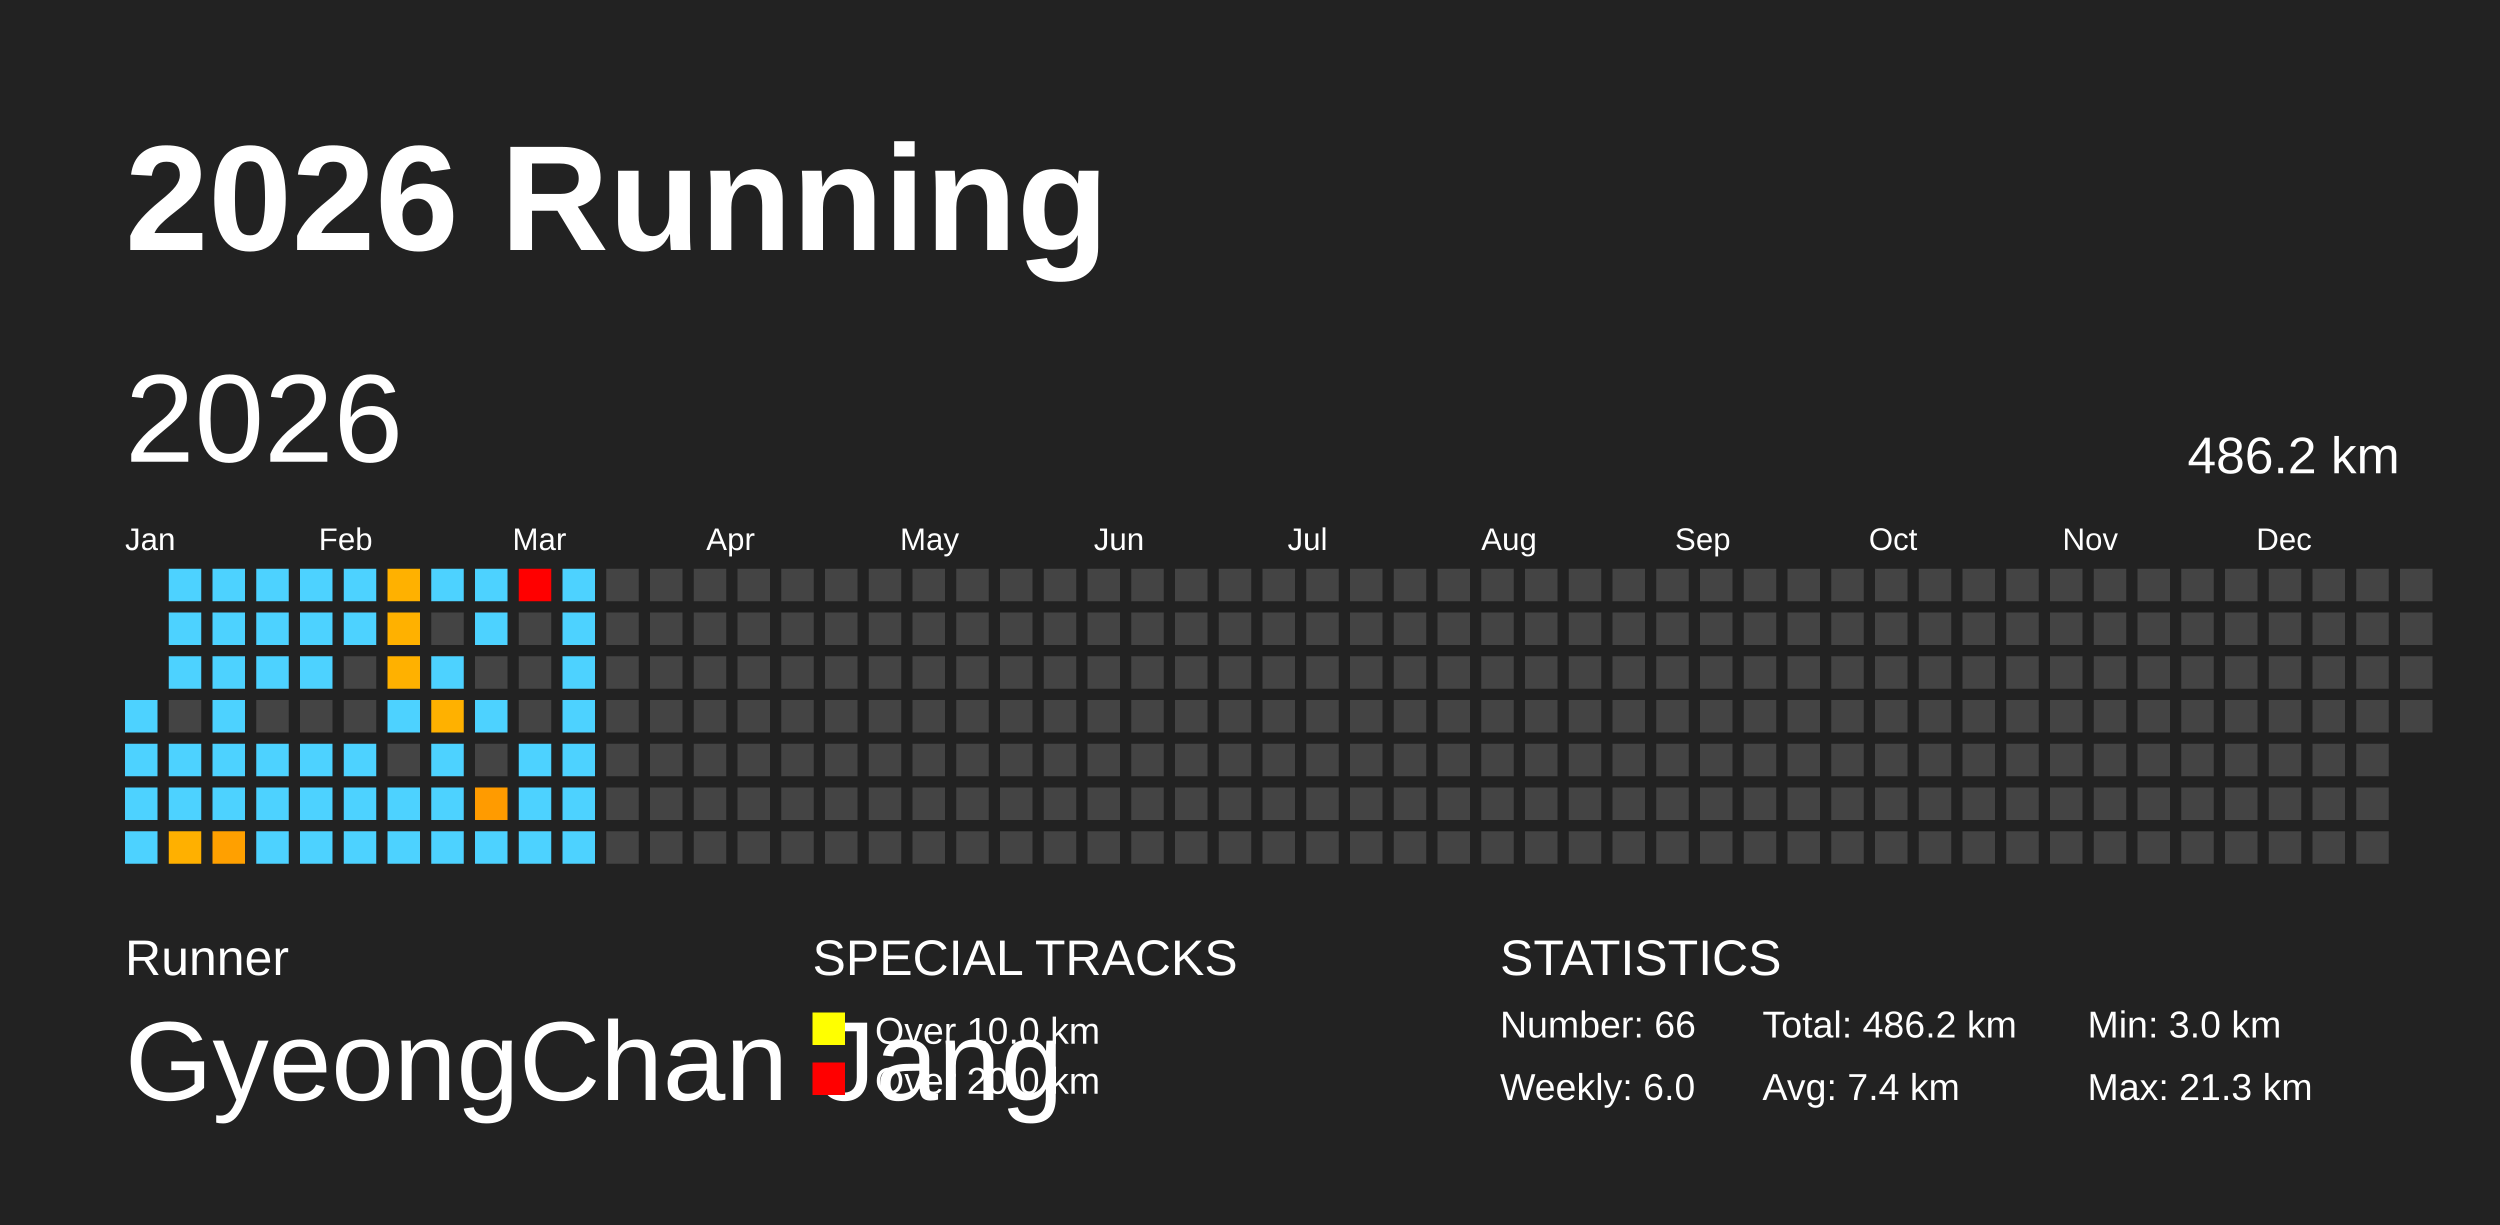
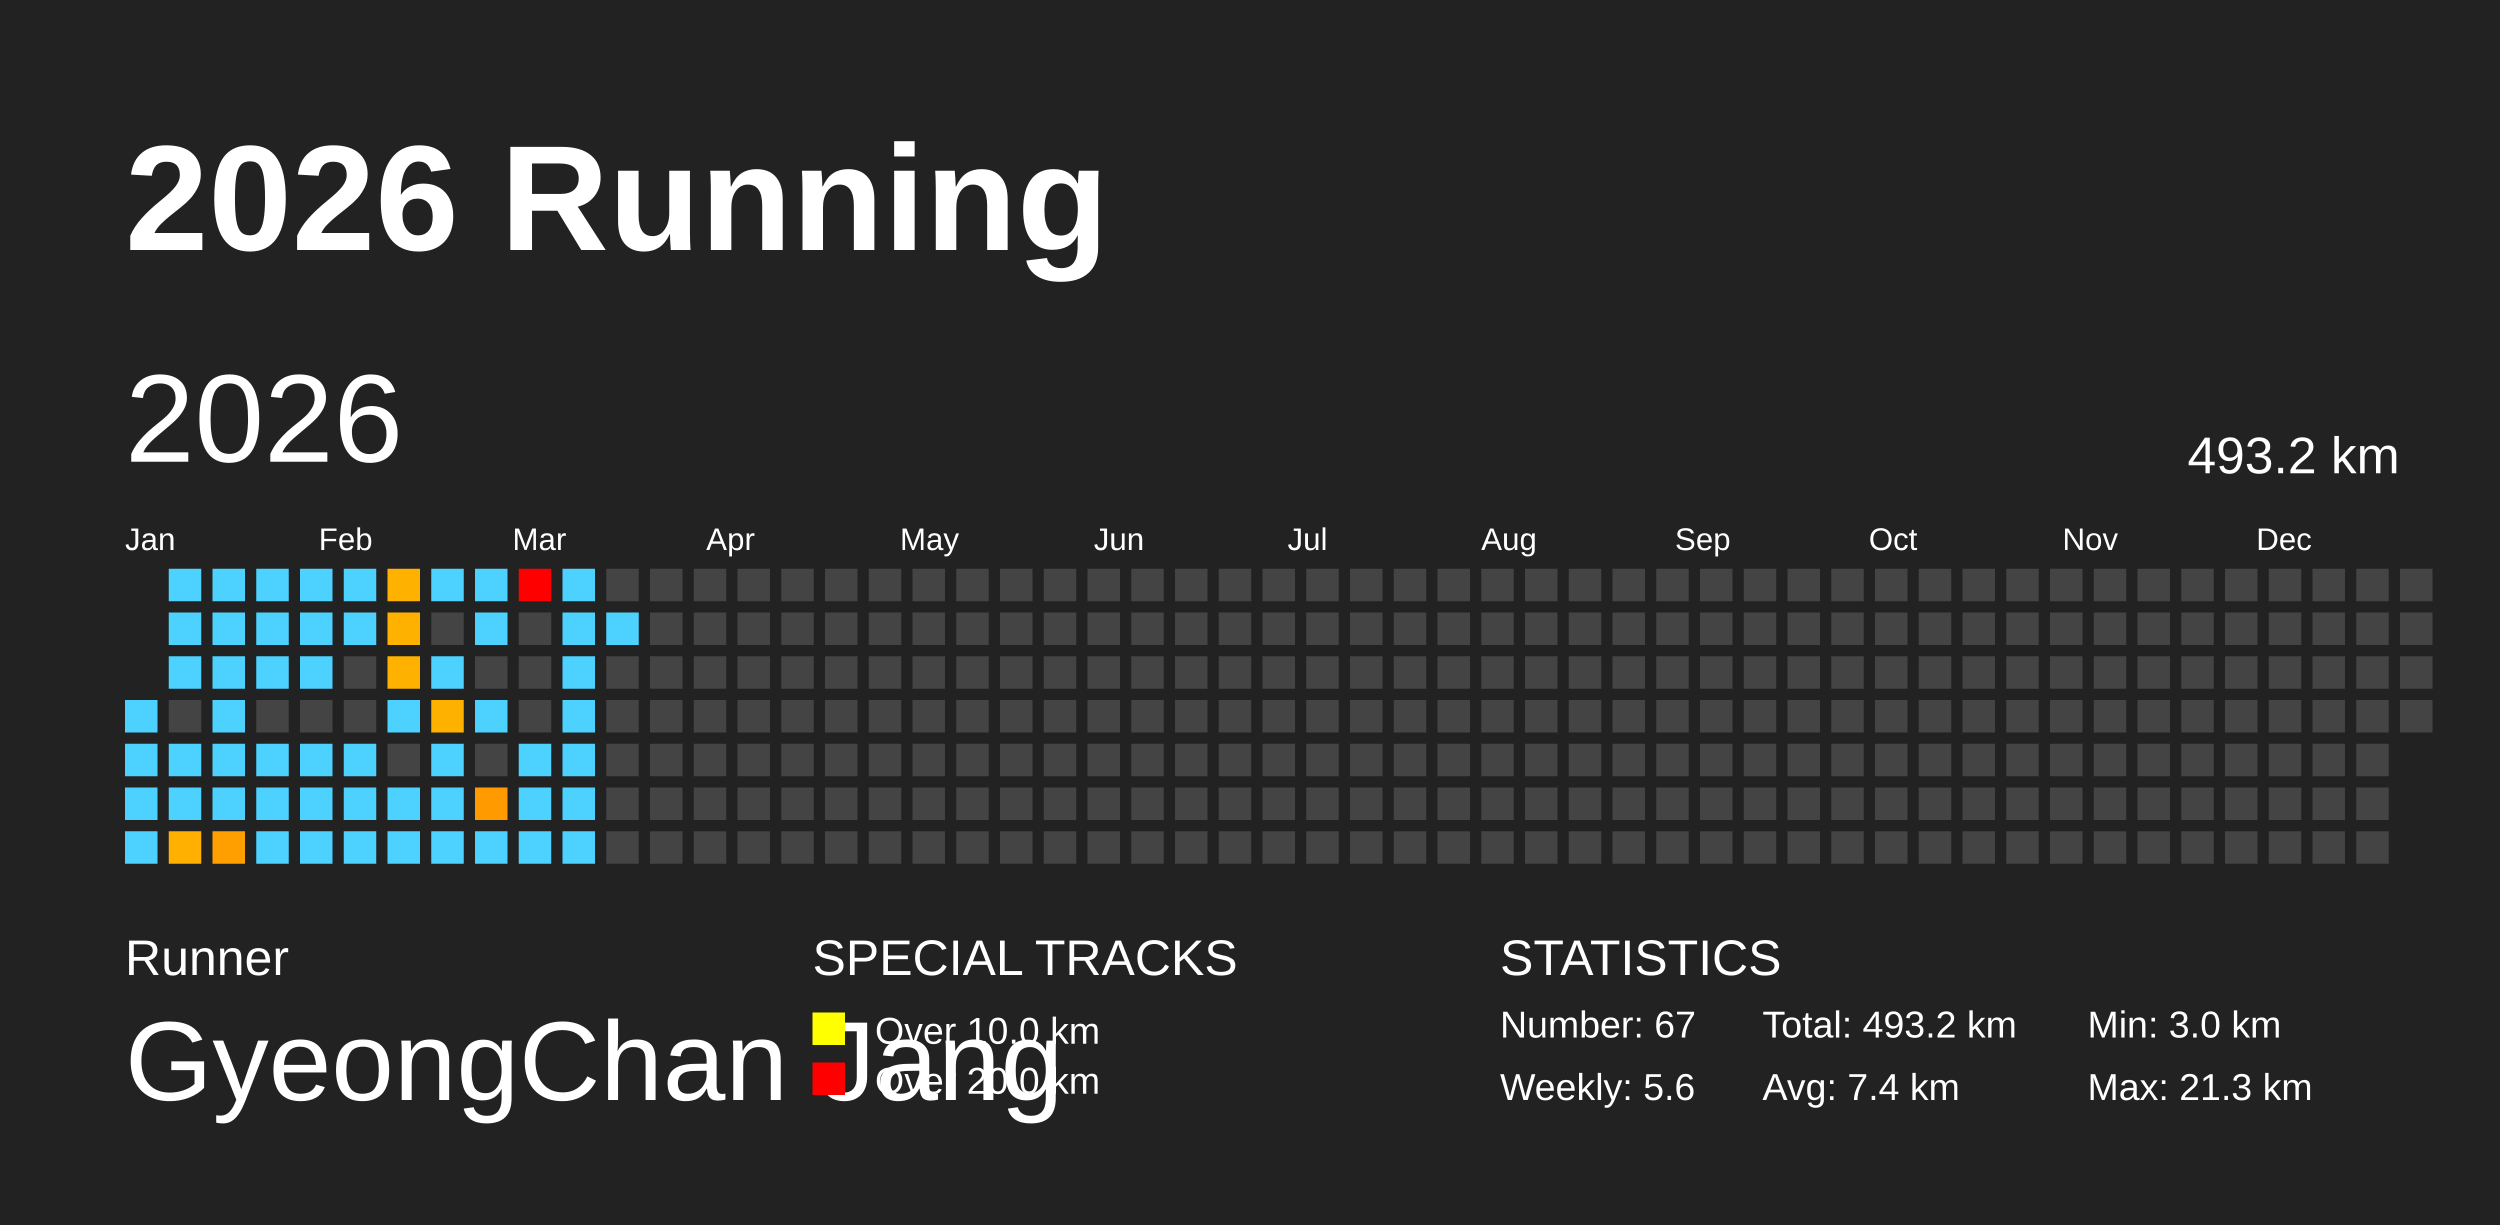
<svg xmlns="http://www.w3.org/2000/svg" baseProfile="full" height="98mm" version="1.1" viewBox="0,0,200,98" width="200mm">
  <defs />
  <rect fill="#222222" height="98" width="200" x="0" y="0" />
  <text fill="#FFFFFF" style="font-size:12px; font-family:Arial; font-weight:bold;" x="10" y="20">2026 Running</text>
  <text fill="#FFFFFF" style="font-size:4px; font-family:Arial" x="10" y="78">Runner</text>
  <text fill="#FFFFFF" style="font-size:9px; font-family:Arial" x="10" y="88">GyeongChan Jang</text>
  <text fill="#FFFFFF" style="font-size:4px; font-family:Arial" x="65" y="78">SPECIAL TRACKS</text>
  <rect fill="yellow" height="2.6" width="2.6" x="65" y="81" />
  <text fill="#FFFFFF" style="font-size:3px; font-family:Arial" x="70" y="83.5">Over 10.0 km</text>
  <rect fill="red" height="2.6" width="2.6" x="65" y="85" />
  <text fill="#FFFFFF" style="font-size:3px; font-family:Arial" x="70" y="87.5">Over 20.0 km</text>
  <text fill="#FFFFFF" style="font-size:4px; font-family:Arial" x="120" y="78">STATISTICS</text>
-   <text fill="#FFFFFF" style="font-size:3px; font-family:Arial" x="120" y="83">Number: 66</text>
-   <text fill="#FFFFFF" style="font-size:3px; font-family:Arial" x="120" y="88">Weekly: 6.0</text>
-   <text fill="#FFFFFF" style="font-size:3px; font-family:Arial" x="141" y="83">Total: 486.2 km</text>
+   <text fill="#FFFFFF" style="font-size:3px; font-family:Arial" x="120" y="83">Number: 67</text>
+   <text fill="#FFFFFF" style="font-size:3px; font-family:Arial" x="120" y="88">Weekly: 5.6</text>
+   <text fill="#FFFFFF" style="font-size:3px; font-family:Arial" x="141" y="83">Total: 493.2 km</text>
  <text fill="#FFFFFF" style="font-size:3px; font-family:Arial" x="141" y="88">Avg: 7.4 km</text>
  <text fill="#FFFFFF" style="font-size:3px; font-family:Arial" x="167" y="83">Min: 3.0 km</text>
  <text fill="#FFFFFF" style="font-size:3px; font-family:Arial" x="167" y="88">Max: 21.3 km</text>
  <text dominant-baseline="hanging" fill="#FFFFFF" style="font-size:10.0px; font-family:Arial;" x="10" y="30">2026</text>
-   <text dominant-baseline="hanging" fill="#FFFFFF" style="font-size:4.125px; font-family:Arial;" x="175" y="35">486.2 km</text>
+   <text dominant-baseline="hanging" fill="#FFFFFF" style="font-size:4.125px; font-family:Arial;" x="175" y="35">493.2 km</text>
  <text fill="#FFFFFF" style="font-size:2.5px; font-family:Arial" x="10.0" y="44">Jan</text>
  <text fill="#FFFFFF" style="font-size:2.5px; font-family:Arial" x="25.5" y="44">Feb</text>
  <text fill="#FFFFFF" style="font-size:2.5px; font-family:Arial" x="41.0" y="44">Mar</text>
  <text fill="#FFFFFF" style="font-size:2.5px; font-family:Arial" x="56.5" y="44">Apr</text>
  <text fill="#FFFFFF" style="font-size:2.5px; font-family:Arial" x="72.0" y="44">May</text>
  <text fill="#FFFFFF" style="font-size:2.5px; font-family:Arial" x="87.5" y="44">Jun</text>
  <text fill="#FFFFFF" style="font-size:2.5px; font-family:Arial" x="103.0" y="44">Jul</text>
  <text fill="#FFFFFF" style="font-size:2.5px; font-family:Arial" x="118.5" y="44">Aug</text>
  <text fill="#FFFFFF" style="font-size:2.5px; font-family:Arial" x="134.0" y="44">Sep</text>
  <text fill="#FFFFFF" style="font-size:2.5px; font-family:Arial" x="149.5" y="44">Oct</text>
  <text fill="#FFFFFF" style="font-size:2.5px; font-family:Arial" x="165.0" y="44">Nov</text>
  <text fill="#FFFFFF" style="font-size:2.5px; font-family:Arial" x="180.5" y="44">Dec</text>
  <rect fill="#4dd2ff" height="2.6" width="2.6" x="10.0" y="56.0" />
  <rect fill="#4dd2ff" height="2.6" width="2.6" x="10.0" y="59.5" />
  <rect fill="#4dd2ff" height="2.6" width="2.6" x="10.0" y="63.0" />
  <rect fill="#4dd2ff" height="2.6" width="2.6" x="10.0" y="66.5" />
  <rect fill="#4dd2ff" height="2.6" width="2.6" x="13.5" y="45.5" />
  <rect fill="#4dd2ff" height="2.6" width="2.6" x="13.5" y="49.0" />
  <rect fill="#4dd2ff" height="2.6" width="2.6" x="13.5" y="52.5" />
  <rect fill="#444444" height="2.6" width="2.6" x="13.5" y="56.0" />
  <rect fill="#4dd2ff" height="2.6" width="2.6" x="13.5" y="59.5" />
  <rect fill="#4dd2ff" height="2.6" width="2.6" x="13.5" y="63.0" />
  <rect fill="#ffb000" height="2.6" width="2.6" x="13.5" y="66.5" />
  <rect fill="#4dd2ff" height="2.6" width="2.6" x="17.0" y="45.5" />
  <rect fill="#4dd2ff" height="2.6" width="2.6" x="17.0" y="49.0" />
  <rect fill="#4dd2ff" height="2.6" width="2.6" x="17.0" y="52.5" />
  <rect fill="#4dd2ff" height="2.6" width="2.6" x="17.0" y="56.0" />
  <rect fill="#4dd2ff" height="2.6" width="2.6" x="17.0" y="59.5" />
  <rect fill="#4dd2ff" height="2.6" width="2.6" x="17.0" y="63.0" />
  <rect fill="#ffa000" height="2.6" width="2.6" x="17.0" y="66.5" />
  <rect fill="#4dd2ff" height="2.6" width="2.6" x="20.5" y="45.5" />
  <rect fill="#4dd2ff" height="2.6" width="2.6" x="20.5" y="49.0" />
  <rect fill="#4dd2ff" height="2.6" width="2.6" x="20.5" y="52.5" />
  <rect fill="#444444" height="2.6" width="2.6" x="20.5" y="56.0" />
  <rect fill="#4dd2ff" height="2.6" width="2.6" x="20.5" y="59.5" />
  <rect fill="#4dd2ff" height="2.6" width="2.6" x="20.5" y="63.0" />
  <rect fill="#4dd2ff" height="2.6" width="2.6" x="20.5" y="66.5" />
  <rect fill="#4dd2ff" height="2.6" width="2.6" x="24.0" y="45.5" />
  <rect fill="#4dd2ff" height="2.6" width="2.6" x="24.0" y="49.0" />
  <rect fill="#4dd2ff" height="2.6" width="2.6" x="24.0" y="52.5" />
  <rect fill="#444444" height="2.6" width="2.6" x="24.0" y="56.0" />
  <rect fill="#4dd2ff" height="2.6" width="2.6" x="24.0" y="59.5" />
  <rect fill="#4dd2ff" height="2.6" width="2.6" x="24.0" y="63.0" />
  <rect fill="#4dd2ff" height="2.6" width="2.6" x="24.0" y="66.5" />
  <rect fill="#4dd2ff" height="2.6" width="2.6" x="27.5" y="45.5" />
  <rect fill="#4dd2ff" height="2.6" width="2.6" x="27.5" y="49.0" />
  <rect fill="#444444" height="2.6" width="2.6" x="27.5" y="52.5" />
  <rect fill="#444444" height="2.6" width="2.6" x="27.5" y="56.0" />
  <rect fill="#4dd2ff" height="2.6" width="2.6" x="27.5" y="59.5" />
  <rect fill="#4dd2ff" height="2.6" width="2.6" x="27.5" y="63.0" />
  <rect fill="#4dd2ff" height="2.6" width="2.6" x="27.5" y="66.5" />
  <rect fill="#ffb100" height="2.6" width="2.6" x="31.0" y="45.5" />
  <rect fill="#ffb100" height="2.6" width="2.6" x="31.0" y="49.0" />
  <rect fill="#ffb100" height="2.6" width="2.6" x="31.0" y="52.5" />
  <rect fill="#4dd2ff" height="2.6" width="2.6" x="31.0" y="56.0" />
  <rect fill="#444444" height="2.6" width="2.6" x="31.0" y="59.5" />
  <rect fill="#4dd2ff" height="2.6" width="2.6" x="31.0" y="63.0" />
  <rect fill="#4dd2ff" height="2.6" width="2.6" x="31.0" y="66.5" />
  <rect fill="#4dd2ff" height="2.6" width="2.6" x="34.5" y="45.5" />
  <rect fill="#444444" height="2.6" width="2.6" x="34.5" y="49.0" />
  <rect fill="#4dd2ff" height="2.6" width="2.6" x="34.5" y="52.5" />
  <rect fill="#ffb100" height="2.6" width="2.6" x="34.5" y="56.0" />
  <rect fill="#4dd2ff" height="2.6" width="2.6" x="34.5" y="59.5" />
  <rect fill="#4dd2ff" height="2.6" width="2.6" x="34.5" y="63.0" />
  <rect fill="#4dd2ff" height="2.6" width="2.6" x="34.5" y="66.5" />
  <rect fill="#4dd2ff" height="2.6" width="2.6" x="38.0" y="45.5" />
  <rect fill="#4dd2ff" height="2.6" width="2.6" x="38.0" y="49.0" />
  <rect fill="#444444" height="2.6" width="2.6" x="38.0" y="52.5" />
  <rect fill="#4dd2ff" height="2.6" width="2.6" x="38.0" y="56.0" />
  <rect fill="#444444" height="2.6" width="2.6" x="38.0" y="59.5" />
  <rect fill="#ff9b00" height="2.6" width="2.6" x="38.0" y="63.0" />
  <rect fill="#4dd2ff" height="2.6" width="2.6" x="38.0" y="66.5" />
  <rect fill="red" height="2.6" width="2.6" x="41.5" y="45.5" />
  <rect fill="#444444" height="2.6" width="2.6" x="41.5" y="49.0" />
  <rect fill="#444444" height="2.6" width="2.6" x="41.5" y="52.5" />
  <rect fill="#444444" height="2.6" width="2.6" x="41.5" y="56.0" />
  <rect fill="#4dd2ff" height="2.6" width="2.6" x="41.5" y="59.5" />
  <rect fill="#4dd2ff" height="2.6" width="2.6" x="41.5" y="63.0" />
  <rect fill="#4dd2ff" height="2.6" width="2.6" x="41.5" y="66.5" />
  <rect fill="#4dd2ff" height="2.6" width="2.6" x="45.0" y="45.5" />
  <rect fill="#4dd2ff" height="2.6" width="2.6" x="45.0" y="49.0" />
  <rect fill="#4dd2ff" height="2.6" width="2.6" x="45.0" y="52.5" />
  <rect fill="#4dd2ff" height="2.6" width="2.6" x="45.0" y="56.0" />
  <rect fill="#4dd2ff" height="2.6" width="2.6" x="45.0" y="59.5" />
  <rect fill="#4dd2ff" height="2.6" width="2.6" x="45.0" y="63.0" />
  <rect fill="#4dd2ff" height="2.6" width="2.6" x="45.0" y="66.5" />
  <rect fill="#444444" height="2.6" width="2.6" x="48.5" y="45.5" />
-   <rect fill="#444444" height="2.6" width="2.6" x="48.5" y="49.0" />
+   <rect fill="#4dd2ff" height="2.6" width="2.6" x="48.5" y="49.0" />
  <rect fill="#444444" height="2.6" width="2.6" x="48.5" y="52.5" />
  <rect fill="#444444" height="2.6" width="2.6" x="48.5" y="56.0" />
  <rect fill="#444444" height="2.6" width="2.6" x="48.5" y="59.5" />
  <rect fill="#444444" height="2.6" width="2.6" x="48.5" y="63.0" />
  <rect fill="#444444" height="2.6" width="2.6" x="48.5" y="66.5" />
  <rect fill="#444444" height="2.6" width="2.6" x="52.0" y="45.5" />
  <rect fill="#444444" height="2.6" width="2.6" x="52.0" y="49.0" />
  <rect fill="#444444" height="2.6" width="2.6" x="52.0" y="52.5" />
  <rect fill="#444444" height="2.6" width="2.6" x="52.0" y="56.0" />
  <rect fill="#444444" height="2.6" width="2.6" x="52.0" y="59.5" />
  <rect fill="#444444" height="2.6" width="2.6" x="52.0" y="63.0" />
  <rect fill="#444444" height="2.6" width="2.6" x="52.0" y="66.5" />
  <rect fill="#444444" height="2.6" width="2.6" x="55.5" y="45.5" />
  <rect fill="#444444" height="2.6" width="2.6" x="55.5" y="49.0" />
  <rect fill="#444444" height="2.6" width="2.6" x="55.5" y="52.5" />
  <rect fill="#444444" height="2.6" width="2.6" x="55.5" y="56.0" />
  <rect fill="#444444" height="2.6" width="2.6" x="55.5" y="59.5" />
  <rect fill="#444444" height="2.6" width="2.6" x="55.5" y="63.0" />
  <rect fill="#444444" height="2.6" width="2.6" x="55.5" y="66.5" />
  <rect fill="#444444" height="2.6" width="2.6" x="59.0" y="45.5" />
  <rect fill="#444444" height="2.6" width="2.6" x="59.0" y="49.0" />
  <rect fill="#444444" height="2.6" width="2.6" x="59.0" y="52.5" />
  <rect fill="#444444" height="2.6" width="2.6" x="59.0" y="56.0" />
  <rect fill="#444444" height="2.6" width="2.6" x="59.0" y="59.5" />
  <rect fill="#444444" height="2.6" width="2.6" x="59.0" y="63.0" />
  <rect fill="#444444" height="2.6" width="2.6" x="59.0" y="66.5" />
  <rect fill="#444444" height="2.6" width="2.6" x="62.5" y="45.5" />
  <rect fill="#444444" height="2.6" width="2.6" x="62.5" y="49.0" />
  <rect fill="#444444" height="2.6" width="2.6" x="62.5" y="52.5" />
  <rect fill="#444444" height="2.6" width="2.6" x="62.5" y="56.0" />
  <rect fill="#444444" height="2.6" width="2.6" x="62.5" y="59.5" />
  <rect fill="#444444" height="2.6" width="2.6" x="62.5" y="63.0" />
  <rect fill="#444444" height="2.6" width="2.6" x="62.5" y="66.5" />
  <rect fill="#444444" height="2.6" width="2.6" x="66.0" y="45.5" />
  <rect fill="#444444" height="2.6" width="2.6" x="66.0" y="49.0" />
  <rect fill="#444444" height="2.6" width="2.6" x="66.0" y="52.5" />
  <rect fill="#444444" height="2.6" width="2.6" x="66.0" y="56.0" />
  <rect fill="#444444" height="2.6" width="2.6" x="66.0" y="59.5" />
  <rect fill="#444444" height="2.6" width="2.6" x="66.0" y="63.0" />
  <rect fill="#444444" height="2.6" width="2.6" x="66.0" y="66.5" />
  <rect fill="#444444" height="2.6" width="2.6" x="69.5" y="45.5" />
  <rect fill="#444444" height="2.6" width="2.6" x="69.5" y="49.0" />
  <rect fill="#444444" height="2.6" width="2.6" x="69.5" y="52.5" />
  <rect fill="#444444" height="2.6" width="2.6" x="69.5" y="56.0" />
  <rect fill="#444444" height="2.6" width="2.6" x="69.5" y="59.5" />
  <rect fill="#444444" height="2.6" width="2.6" x="69.5" y="63.0" />
  <rect fill="#444444" height="2.6" width="2.6" x="69.5" y="66.5" />
  <rect fill="#444444" height="2.6" width="2.6" x="73.0" y="45.5" />
  <rect fill="#444444" height="2.6" width="2.6" x="73.0" y="49.0" />
  <rect fill="#444444" height="2.6" width="2.6" x="73.0" y="52.5" />
  <rect fill="#444444" height="2.6" width="2.6" x="73.0" y="56.0" />
  <rect fill="#444444" height="2.6" width="2.6" x="73.0" y="59.5" />
  <rect fill="#444444" height="2.6" width="2.6" x="73.0" y="63.0" />
  <rect fill="#444444" height="2.6" width="2.6" x="73.0" y="66.5" />
  <rect fill="#444444" height="2.6" width="2.6" x="76.5" y="45.5" />
  <rect fill="#444444" height="2.6" width="2.6" x="76.5" y="49.0" />
  <rect fill="#444444" height="2.6" width="2.6" x="76.5" y="52.5" />
  <rect fill="#444444" height="2.6" width="2.6" x="76.5" y="56.0" />
  <rect fill="#444444" height="2.6" width="2.6" x="76.5" y="59.5" />
  <rect fill="#444444" height="2.6" width="2.6" x="76.5" y="63.0" />
  <rect fill="#444444" height="2.6" width="2.6" x="76.5" y="66.5" />
  <rect fill="#444444" height="2.6" width="2.6" x="80.0" y="45.5" />
  <rect fill="#444444" height="2.6" width="2.6" x="80.0" y="49.0" />
  <rect fill="#444444" height="2.6" width="2.6" x="80.0" y="52.5" />
  <rect fill="#444444" height="2.6" width="2.6" x="80.0" y="56.0" />
  <rect fill="#444444" height="2.6" width="2.6" x="80.0" y="59.5" />
  <rect fill="#444444" height="2.6" width="2.6" x="80.0" y="63.0" />
  <rect fill="#444444" height="2.6" width="2.6" x="80.0" y="66.5" />
  <rect fill="#444444" height="2.6" width="2.6" x="83.5" y="45.5" />
  <rect fill="#444444" height="2.6" width="2.6" x="83.5" y="49.0" />
  <rect fill="#444444" height="2.6" width="2.6" x="83.5" y="52.5" />
  <rect fill="#444444" height="2.6" width="2.6" x="83.5" y="56.0" />
  <rect fill="#444444" height="2.6" width="2.6" x="83.5" y="59.5" />
  <rect fill="#444444" height="2.6" width="2.6" x="83.5" y="63.0" />
  <rect fill="#444444" height="2.6" width="2.6" x="83.5" y="66.5" />
  <rect fill="#444444" height="2.6" width="2.6" x="87.0" y="45.5" />
  <rect fill="#444444" height="2.6" width="2.6" x="87.0" y="49.0" />
  <rect fill="#444444" height="2.6" width="2.6" x="87.0" y="52.5" />
  <rect fill="#444444" height="2.6" width="2.6" x="87.0" y="56.0" />
  <rect fill="#444444" height="2.6" width="2.6" x="87.0" y="59.5" />
  <rect fill="#444444" height="2.6" width="2.6" x="87.0" y="63.0" />
  <rect fill="#444444" height="2.6" width="2.6" x="87.0" y="66.5" />
  <rect fill="#444444" height="2.6" width="2.6" x="90.5" y="45.5" />
  <rect fill="#444444" height="2.6" width="2.6" x="90.5" y="49.0" />
  <rect fill="#444444" height="2.6" width="2.6" x="90.5" y="52.5" />
  <rect fill="#444444" height="2.6" width="2.6" x="90.5" y="56.0" />
  <rect fill="#444444" height="2.6" width="2.6" x="90.5" y="59.5" />
  <rect fill="#444444" height="2.6" width="2.6" x="90.5" y="63.0" />
  <rect fill="#444444" height="2.6" width="2.6" x="90.5" y="66.5" />
  <rect fill="#444444" height="2.6" width="2.6" x="94.0" y="45.5" />
  <rect fill="#444444" height="2.6" width="2.6" x="94.0" y="49.0" />
  <rect fill="#444444" height="2.6" width="2.6" x="94.0" y="52.5" />
  <rect fill="#444444" height="2.6" width="2.6" x="94.0" y="56.0" />
  <rect fill="#444444" height="2.6" width="2.6" x="94.0" y="59.5" />
  <rect fill="#444444" height="2.6" width="2.6" x="94.0" y="63.0" />
  <rect fill="#444444" height="2.6" width="2.6" x="94.0" y="66.5" />
  <rect fill="#444444" height="2.6" width="2.6" x="97.5" y="45.5" />
  <rect fill="#444444" height="2.6" width="2.6" x="97.5" y="49.0" />
  <rect fill="#444444" height="2.6" width="2.6" x="97.5" y="52.5" />
  <rect fill="#444444" height="2.6" width="2.6" x="97.5" y="56.0" />
  <rect fill="#444444" height="2.6" width="2.6" x="97.5" y="59.5" />
  <rect fill="#444444" height="2.6" width="2.6" x="97.5" y="63.0" />
  <rect fill="#444444" height="2.6" width="2.6" x="97.5" y="66.5" />
  <rect fill="#444444" height="2.6" width="2.6" x="101.0" y="45.5" />
  <rect fill="#444444" height="2.6" width="2.6" x="101.0" y="49.0" />
  <rect fill="#444444" height="2.6" width="2.6" x="101.0" y="52.5" />
  <rect fill="#444444" height="2.6" width="2.6" x="101.0" y="56.0" />
  <rect fill="#444444" height="2.6" width="2.6" x="101.0" y="59.5" />
  <rect fill="#444444" height="2.6" width="2.6" x="101.0" y="63.0" />
  <rect fill="#444444" height="2.6" width="2.6" x="101.0" y="66.5" />
  <rect fill="#444444" height="2.6" width="2.6" x="104.5" y="45.5" />
  <rect fill="#444444" height="2.6" width="2.6" x="104.5" y="49.0" />
  <rect fill="#444444" height="2.6" width="2.6" x="104.5" y="52.5" />
  <rect fill="#444444" height="2.6" width="2.6" x="104.5" y="56.0" />
  <rect fill="#444444" height="2.6" width="2.6" x="104.5" y="59.5" />
  <rect fill="#444444" height="2.6" width="2.6" x="104.5" y="63.0" />
  <rect fill="#444444" height="2.6" width="2.6" x="104.5" y="66.5" />
  <rect fill="#444444" height="2.6" width="2.6" x="108.0" y="45.5" />
  <rect fill="#444444" height="2.6" width="2.6" x="108.0" y="49.0" />
  <rect fill="#444444" height="2.6" width="2.6" x="108.0" y="52.5" />
  <rect fill="#444444" height="2.6" width="2.6" x="108.0" y="56.0" />
  <rect fill="#444444" height="2.6" width="2.6" x="108.0" y="59.5" />
  <rect fill="#444444" height="2.6" width="2.6" x="108.0" y="63.0" />
  <rect fill="#444444" height="2.6" width="2.6" x="108.0" y="66.5" />
  <rect fill="#444444" height="2.6" width="2.6" x="111.5" y="45.5" />
  <rect fill="#444444" height="2.6" width="2.6" x="111.5" y="49.0" />
  <rect fill="#444444" height="2.6" width="2.6" x="111.5" y="52.5" />
  <rect fill="#444444" height="2.6" width="2.6" x="111.5" y="56.0" />
  <rect fill="#444444" height="2.6" width="2.6" x="111.5" y="59.5" />
  <rect fill="#444444" height="2.6" width="2.6" x="111.5" y="63.0" />
  <rect fill="#444444" height="2.6" width="2.6" x="111.5" y="66.5" />
  <rect fill="#444444" height="2.6" width="2.6" x="115.0" y="45.5" />
  <rect fill="#444444" height="2.6" width="2.6" x="115.0" y="49.0" />
  <rect fill="#444444" height="2.6" width="2.6" x="115.0" y="52.5" />
  <rect fill="#444444" height="2.6" width="2.6" x="115.0" y="56.0" />
  <rect fill="#444444" height="2.6" width="2.6" x="115.0" y="59.5" />
  <rect fill="#444444" height="2.6" width="2.6" x="115.0" y="63.0" />
  <rect fill="#444444" height="2.6" width="2.6" x="115.0" y="66.5" />
  <rect fill="#444444" height="2.6" width="2.6" x="118.5" y="45.5" />
  <rect fill="#444444" height="2.6" width="2.6" x="118.5" y="49.0" />
  <rect fill="#444444" height="2.6" width="2.6" x="118.5" y="52.5" />
  <rect fill="#444444" height="2.6" width="2.6" x="118.5" y="56.0" />
  <rect fill="#444444" height="2.6" width="2.6" x="118.5" y="59.5" />
  <rect fill="#444444" height="2.6" width="2.6" x="118.5" y="63.0" />
  <rect fill="#444444" height="2.6" width="2.6" x="118.5" y="66.5" />
  <rect fill="#444444" height="2.6" width="2.6" x="122.0" y="45.5" />
  <rect fill="#444444" height="2.6" width="2.6" x="122.0" y="49.0" />
  <rect fill="#444444" height="2.6" width="2.6" x="122.0" y="52.5" />
  <rect fill="#444444" height="2.6" width="2.6" x="122.0" y="56.0" />
  <rect fill="#444444" height="2.6" width="2.6" x="122.0" y="59.5" />
  <rect fill="#444444" height="2.6" width="2.6" x="122.0" y="63.0" />
  <rect fill="#444444" height="2.6" width="2.6" x="122.0" y="66.5" />
  <rect fill="#444444" height="2.6" width="2.6" x="125.5" y="45.5" />
  <rect fill="#444444" height="2.6" width="2.6" x="125.5" y="49.0" />
  <rect fill="#444444" height="2.6" width="2.6" x="125.5" y="52.5" />
  <rect fill="#444444" height="2.6" width="2.6" x="125.5" y="56.0" />
  <rect fill="#444444" height="2.6" width="2.6" x="125.5" y="59.5" />
  <rect fill="#444444" height="2.6" width="2.6" x="125.5" y="63.0" />
  <rect fill="#444444" height="2.6" width="2.6" x="125.5" y="66.5" />
  <rect fill="#444444" height="2.6" width="2.6" x="129.0" y="45.5" />
  <rect fill="#444444" height="2.6" width="2.6" x="129.0" y="49.0" />
  <rect fill="#444444" height="2.6" width="2.6" x="129.0" y="52.5" />
  <rect fill="#444444" height="2.6" width="2.6" x="129.0" y="56.0" />
  <rect fill="#444444" height="2.6" width="2.6" x="129.0" y="59.5" />
  <rect fill="#444444" height="2.6" width="2.6" x="129.0" y="63.0" />
  <rect fill="#444444" height="2.6" width="2.6" x="129.0" y="66.5" />
  <rect fill="#444444" height="2.6" width="2.6" x="132.5" y="45.5" />
  <rect fill="#444444" height="2.6" width="2.6" x="132.5" y="49.0" />
  <rect fill="#444444" height="2.6" width="2.6" x="132.5" y="52.5" />
  <rect fill="#444444" height="2.6" width="2.6" x="132.5" y="56.0" />
  <rect fill="#444444" height="2.6" width="2.6" x="132.5" y="59.5" />
  <rect fill="#444444" height="2.6" width="2.6" x="132.5" y="63.0" />
  <rect fill="#444444" height="2.6" width="2.6" x="132.5" y="66.5" />
  <rect fill="#444444" height="2.6" width="2.6" x="136.0" y="45.5" />
  <rect fill="#444444" height="2.6" width="2.6" x="136.0" y="49.0" />
  <rect fill="#444444" height="2.6" width="2.6" x="136.0" y="52.5" />
  <rect fill="#444444" height="2.6" width="2.6" x="136.0" y="56.0" />
  <rect fill="#444444" height="2.6" width="2.6" x="136.0" y="59.5" />
  <rect fill="#444444" height="2.6" width="2.6" x="136.0" y="63.0" />
  <rect fill="#444444" height="2.6" width="2.6" x="136.0" y="66.5" />
  <rect fill="#444444" height="2.6" width="2.6" x="139.5" y="45.5" />
  <rect fill="#444444" height="2.6" width="2.6" x="139.5" y="49.0" />
  <rect fill="#444444" height="2.6" width="2.6" x="139.5" y="52.5" />
  <rect fill="#444444" height="2.6" width="2.6" x="139.5" y="56.0" />
  <rect fill="#444444" height="2.6" width="2.6" x="139.5" y="59.5" />
  <rect fill="#444444" height="2.6" width="2.6" x="139.5" y="63.0" />
  <rect fill="#444444" height="2.6" width="2.6" x="139.5" y="66.5" />
  <rect fill="#444444" height="2.6" width="2.6" x="143.0" y="45.5" />
  <rect fill="#444444" height="2.6" width="2.6" x="143.0" y="49.0" />
  <rect fill="#444444" height="2.6" width="2.6" x="143.0" y="52.5" />
  <rect fill="#444444" height="2.6" width="2.6" x="143.0" y="56.0" />
  <rect fill="#444444" height="2.6" width="2.6" x="143.0" y="59.5" />
  <rect fill="#444444" height="2.6" width="2.6" x="143.0" y="63.0" />
  <rect fill="#444444" height="2.6" width="2.6" x="143.0" y="66.5" />
  <rect fill="#444444" height="2.6" width="2.6" x="146.5" y="45.5" />
  <rect fill="#444444" height="2.6" width="2.6" x="146.5" y="49.0" />
  <rect fill="#444444" height="2.6" width="2.6" x="146.5" y="52.5" />
  <rect fill="#444444" height="2.6" width="2.6" x="146.5" y="56.0" />
  <rect fill="#444444" height="2.6" width="2.6" x="146.5" y="59.5" />
  <rect fill="#444444" height="2.6" width="2.6" x="146.5" y="63.0" />
  <rect fill="#444444" height="2.6" width="2.6" x="146.5" y="66.5" />
  <rect fill="#444444" height="2.6" width="2.6" x="150.0" y="45.5" />
  <rect fill="#444444" height="2.6" width="2.6" x="150.0" y="49.0" />
  <rect fill="#444444" height="2.6" width="2.6" x="150.0" y="52.5" />
  <rect fill="#444444" height="2.6" width="2.6" x="150.0" y="56.0" />
  <rect fill="#444444" height="2.6" width="2.6" x="150.0" y="59.5" />
  <rect fill="#444444" height="2.6" width="2.6" x="150.0" y="63.0" />
  <rect fill="#444444" height="2.6" width="2.6" x="150.0" y="66.5" />
  <rect fill="#444444" height="2.6" width="2.6" x="153.5" y="45.5" />
  <rect fill="#444444" height="2.6" width="2.6" x="153.5" y="49.0" />
  <rect fill="#444444" height="2.6" width="2.6" x="153.5" y="52.5" />
  <rect fill="#444444" height="2.6" width="2.6" x="153.5" y="56.0" />
  <rect fill="#444444" height="2.6" width="2.6" x="153.5" y="59.5" />
  <rect fill="#444444" height="2.6" width="2.6" x="153.5" y="63.0" />
  <rect fill="#444444" height="2.6" width="2.6" x="153.5" y="66.5" />
  <rect fill="#444444" height="2.6" width="2.6" x="157.0" y="45.5" />
  <rect fill="#444444" height="2.6" width="2.6" x="157.0" y="49.0" />
  <rect fill="#444444" height="2.6" width="2.6" x="157.0" y="52.5" />
  <rect fill="#444444" height="2.6" width="2.6" x="157.0" y="56.0" />
  <rect fill="#444444" height="2.6" width="2.6" x="157.0" y="59.5" />
  <rect fill="#444444" height="2.6" width="2.6" x="157.0" y="63.0" />
  <rect fill="#444444" height="2.6" width="2.6" x="157.0" y="66.5" />
  <rect fill="#444444" height="2.6" width="2.6" x="160.5" y="45.5" />
  <rect fill="#444444" height="2.6" width="2.6" x="160.5" y="49.0" />
  <rect fill="#444444" height="2.6" width="2.6" x="160.5" y="52.5" />
  <rect fill="#444444" height="2.6" width="2.6" x="160.5" y="56.0" />
  <rect fill="#444444" height="2.6" width="2.6" x="160.5" y="59.5" />
  <rect fill="#444444" height="2.6" width="2.6" x="160.5" y="63.0" />
  <rect fill="#444444" height="2.6" width="2.6" x="160.5" y="66.5" />
  <rect fill="#444444" height="2.6" width="2.6" x="164.0" y="45.5" />
  <rect fill="#444444" height="2.6" width="2.6" x="164.0" y="49.0" />
  <rect fill="#444444" height="2.6" width="2.6" x="164.0" y="52.5" />
  <rect fill="#444444" height="2.6" width="2.6" x="164.0" y="56.0" />
  <rect fill="#444444" height="2.6" width="2.6" x="164.0" y="59.5" />
  <rect fill="#444444" height="2.6" width="2.6" x="164.0" y="63.0" />
  <rect fill="#444444" height="2.6" width="2.6" x="164.0" y="66.5" />
  <rect fill="#444444" height="2.6" width="2.6" x="167.5" y="45.5" />
  <rect fill="#444444" height="2.6" width="2.6" x="167.5" y="49.0" />
  <rect fill="#444444" height="2.6" width="2.6" x="167.5" y="52.5" />
  <rect fill="#444444" height="2.6" width="2.6" x="167.5" y="56.0" />
  <rect fill="#444444" height="2.6" width="2.6" x="167.5" y="59.5" />
  <rect fill="#444444" height="2.6" width="2.6" x="167.5" y="63.0" />
  <rect fill="#444444" height="2.6" width="2.6" x="167.5" y="66.5" />
  <rect fill="#444444" height="2.6" width="2.6" x="171.0" y="45.5" />
  <rect fill="#444444" height="2.6" width="2.6" x="171.0" y="49.0" />
  <rect fill="#444444" height="2.6" width="2.6" x="171.0" y="52.5" />
  <rect fill="#444444" height="2.6" width="2.6" x="171.0" y="56.0" />
  <rect fill="#444444" height="2.6" width="2.6" x="171.0" y="59.5" />
  <rect fill="#444444" height="2.6" width="2.6" x="171.0" y="63.0" />
  <rect fill="#444444" height="2.6" width="2.6" x="171.0" y="66.5" />
  <rect fill="#444444" height="2.6" width="2.6" x="174.5" y="45.5" />
  <rect fill="#444444" height="2.6" width="2.6" x="174.5" y="49.0" />
  <rect fill="#444444" height="2.6" width="2.6" x="174.5" y="52.5" />
  <rect fill="#444444" height="2.6" width="2.6" x="174.5" y="56.0" />
  <rect fill="#444444" height="2.6" width="2.6" x="174.5" y="59.5" />
  <rect fill="#444444" height="2.6" width="2.6" x="174.5" y="63.0" />
  <rect fill="#444444" height="2.6" width="2.6" x="174.5" y="66.5" />
  <rect fill="#444444" height="2.6" width="2.6" x="178.0" y="45.5" />
  <rect fill="#444444" height="2.6" width="2.6" x="178.0" y="49.0" />
  <rect fill="#444444" height="2.6" width="2.6" x="178.0" y="52.5" />
  <rect fill="#444444" height="2.6" width="2.6" x="178.0" y="56.0" />
  <rect fill="#444444" height="2.6" width="2.6" x="178.0" y="59.5" />
  <rect fill="#444444" height="2.6" width="2.6" x="178.0" y="63.0" />
  <rect fill="#444444" height="2.6" width="2.6" x="178.0" y="66.5" />
  <rect fill="#444444" height="2.6" width="2.6" x="181.5" y="45.5" />
  <rect fill="#444444" height="2.6" width="2.6" x="181.5" y="49.0" />
  <rect fill="#444444" height="2.6" width="2.6" x="181.5" y="52.5" />
  <rect fill="#444444" height="2.6" width="2.6" x="181.5" y="56.0" />
  <rect fill="#444444" height="2.6" width="2.6" x="181.5" y="59.5" />
  <rect fill="#444444" height="2.6" width="2.6" x="181.5" y="63.0" />
  <rect fill="#444444" height="2.6" width="2.6" x="181.5" y="66.5" />
  <rect fill="#444444" height="2.6" width="2.6" x="185.0" y="45.5" />
  <rect fill="#444444" height="2.6" width="2.6" x="185.0" y="49.0" />
  <rect fill="#444444" height="2.6" width="2.6" x="185.0" y="52.5" />
  <rect fill="#444444" height="2.6" width="2.6" x="185.0" y="56.0" />
  <rect fill="#444444" height="2.6" width="2.6" x="185.0" y="59.5" />
  <rect fill="#444444" height="2.6" width="2.6" x="185.0" y="63.0" />
  <rect fill="#444444" height="2.6" width="2.6" x="185.0" y="66.5" />
  <rect fill="#444444" height="2.6" width="2.6" x="188.5" y="45.5" />
  <rect fill="#444444" height="2.6" width="2.6" x="188.5" y="49.0" />
  <rect fill="#444444" height="2.6" width="2.6" x="188.5" y="52.5" />
  <rect fill="#444444" height="2.6" width="2.6" x="188.5" y="56.0" />
  <rect fill="#444444" height="2.6" width="2.6" x="188.5" y="59.5" />
  <rect fill="#444444" height="2.6" width="2.6" x="188.5" y="63.0" />
  <rect fill="#444444" height="2.6" width="2.6" x="188.5" y="66.5" />
  <rect fill="#444444" height="2.6" width="2.6" x="192.0" y="45.5" />
  <rect fill="#444444" height="2.6" width="2.6" x="192.0" y="49.0" />
  <rect fill="#444444" height="2.6" width="2.6" x="192.0" y="52.5" />
  <rect fill="#444444" height="2.6" width="2.6" x="192.0" y="56.0" />
</svg>
